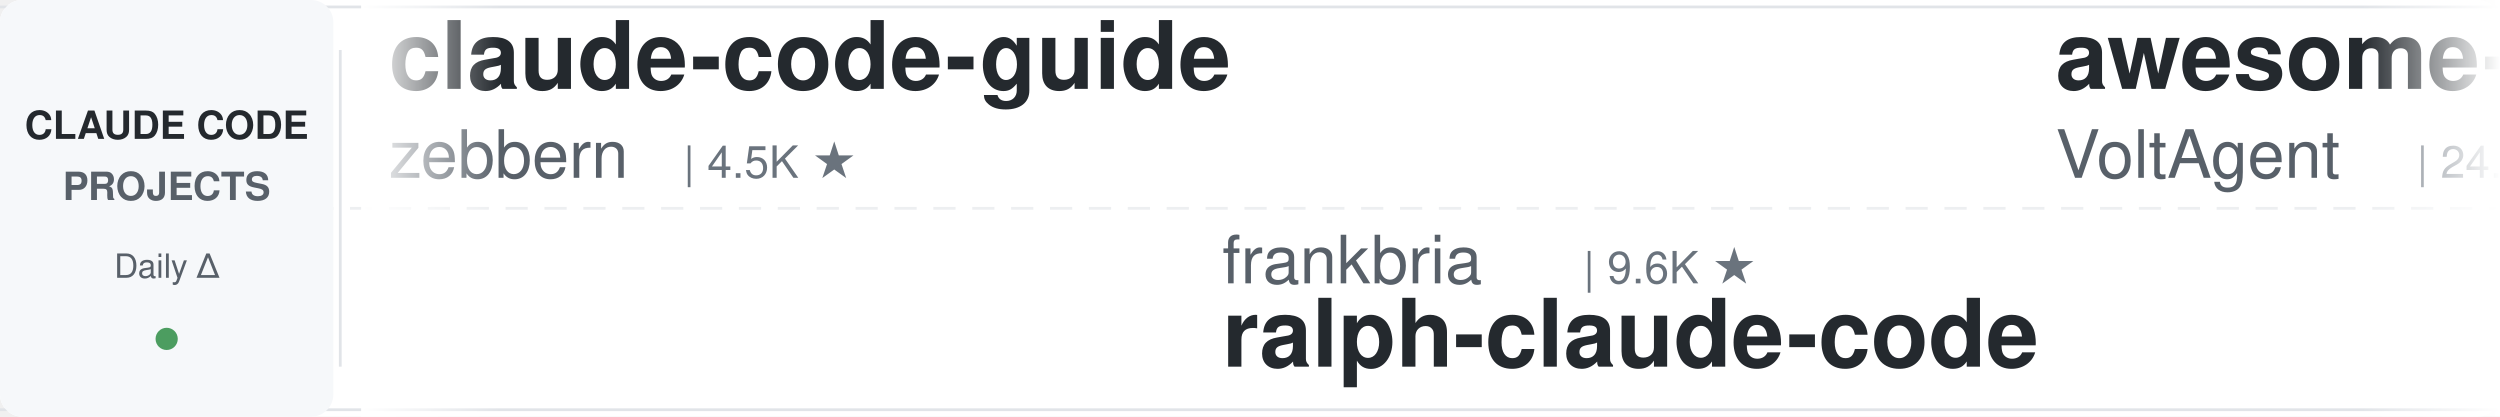
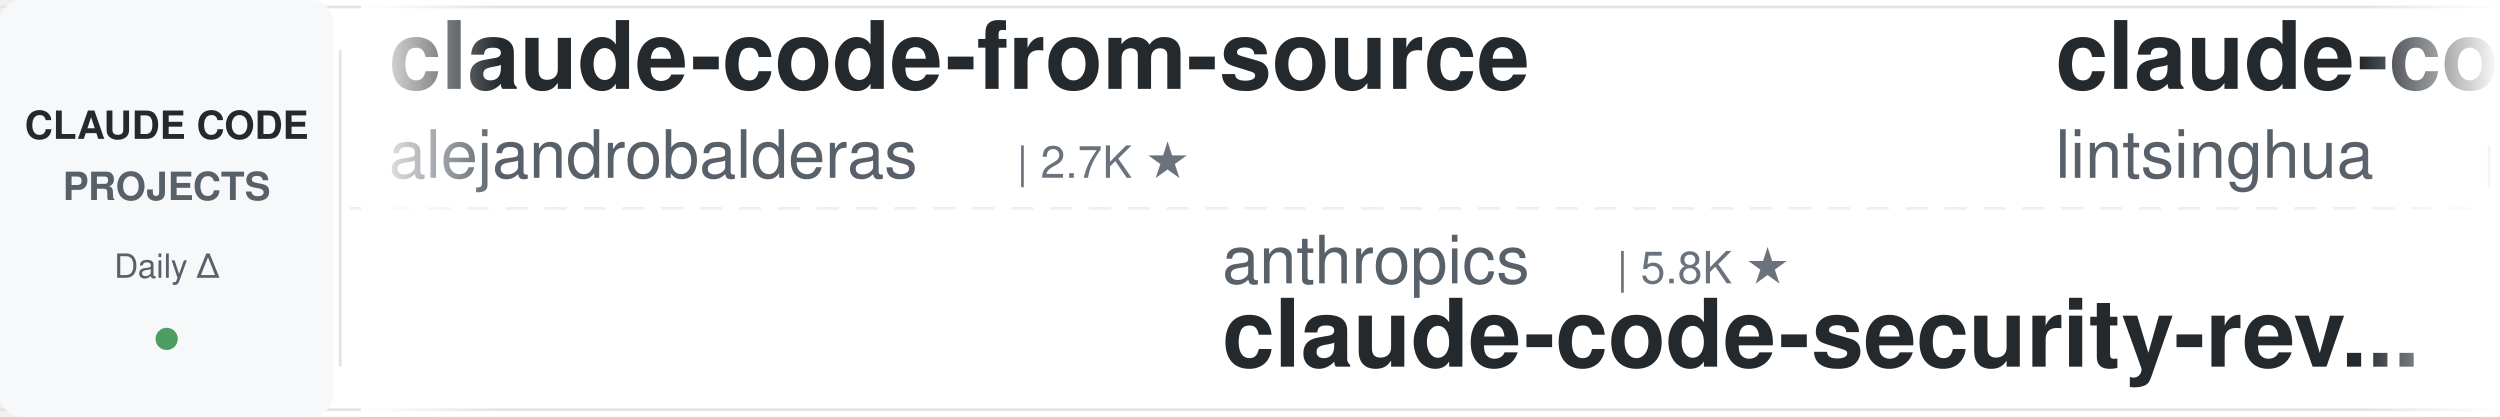
<svg xmlns="http://www.w3.org/2000/svg" width="900" height="150">
  <defs>
    <linearGradient id="leftFade" x1="0%" y1="0%" x2="100%" y2="0%">
      <stop offset="0%" style="stop-color:#ffffff;stop-opacity:1" />
      <stop offset="100%" style="stop-color:#ffffff;stop-opacity:0" />
    </linearGradient>
    <linearGradient id="rightFade" x1="0%" y1="0%" x2="100%" y2="0%">
      <stop offset="0%" style="stop-color:#ffffff;stop-opacity:0" />
      <stop offset="100%" style="stop-color:#ffffff;stop-opacity:1" />
    </linearGradient>
  </defs>
  <rect width="900" height="150" fill="#ffffff" rx="8" />
  <rect x="0" y="2" width="900" height="1" fill="#e1e4e8" />
  <rect x="0" y="147" width="900" height="1" fill="#e1e4e8" />
  <line x1="0" y1="75" x2="900" y2="75" stroke="#e1e4e8" stroke-width="1" stroke-dasharray="8 6" opacity="0.6" />
  <rect x="0" y="0" width="120" height="150" fill="#f6f8fa" rx="8" />
  <text x="60" y="50" font-family="-apple-system, BlinkMacSystemFont, 'Segoe UI', Helvetica, Arial, sans-serif" font-size="14" font-weight="600" fill="#24292e" text-anchor="middle">CLAUDE CODE</text>
  <text x="60" y="72" font-family="-apple-system, BlinkMacSystemFont, 'Segoe UI', Helvetica, Arial, sans-serif" font-size="14" font-weight="600" fill="#586069" text-anchor="middle">PROJECTS</text>
  <text x="60" y="100" font-family="-apple-system, BlinkMacSystemFont, 'Segoe UI', Helvetica, Arial, sans-serif" font-size="12" font-weight="500" fill="#586069" text-anchor="middle">Daily Δ</text>
  <circle cx="60" cy="122" r="4" fill="#22863a" opacity="0.8" />
  <rect x="122" y="18" width="1" height="114" fill="#e1e4e8" />
  <clipPath id="tickerClip">
    <rect x="130" y="0" width="770" height="150" />
  </clipPath>
  <g clip-path="url(#tickerClip)">
    <g id="tickerItems">
      <animateTransform attributeName="transform" attributeType="XML" type="translate" from="0 0" to="-3000 0" dur="54s" repeatCount="indefinite" />
      <g transform="translate(0, 0)">
-         <text x="140" y="32" font-family="-apple-system, BlinkMacSystemFont, 'Segoe UI', Helvetica, Arial, sans-serif" font-size="34" font-weight="600" fill="#24292e">claude-code-guide</text>
-         <text x="140" y="64" font-family="-apple-system, BlinkMacSystemFont, 'Segoe UI', Helvetica, Arial, sans-serif" font-size="24" font-weight="400" fill="#586069">zebbern</text>
-         <text x="246" y="64" font-family="-apple-system, BlinkMacSystemFont, 'Segoe UI', Helvetica, Arial, sans-serif" font-size="16" font-weight="500" fill="#6a737d">| 4.5K ★</text>
+         <text x="140" y="32" font-family="-apple-system, BlinkMacSystemFont, 'Segoe UI', Helvetica, Arial, sans-serif" font-size="34" font-weight="600" fill="#24292e">claude-code-from-source</text>
+         <text x="140" y="64" font-family="-apple-system, BlinkMacSystemFont, 'Segoe UI', Helvetica, Arial, sans-serif" font-size="24" font-weight="400" fill="#586069">alejandrobalderas</text>
+         <text x="366" y="64" font-family="-apple-system, BlinkMacSystemFont, 'Segoe UI', Helvetica, Arial, sans-serif" font-size="16" font-weight="500" fill="#6a737d">| 2.7K ★</text>
      </g>
      <g transform="translate(300, 0)">
-         <text x="140" y="102" font-family="-apple-system, BlinkMacSystemFont, 'Segoe UI', Helvetica, Arial, sans-serif" font-size="24" font-weight="400" fill="#586069">frankbria</text>
-         <text x="270" y="102" font-family="-apple-system, BlinkMacSystemFont, 'Segoe UI', Helvetica, Arial, sans-serif" font-size="16" font-weight="500" fill="#6a737d">| 9.6K ★</text>
-         <text x="140" y="132" font-family="-apple-system, BlinkMacSystemFont, 'Segoe UI', Helvetica, Arial, sans-serif" font-size="34" font-weight="600" fill="#24292e">ralph-claude-code</text>
+         <text x="140" y="102" font-family="-apple-system, BlinkMacSystemFont, 'Segoe UI', Helvetica, Arial, sans-serif" font-size="24" font-weight="400" fill="#586069">anthropics</text>
+         <text x="282" y="102" font-family="-apple-system, BlinkMacSystemFont, 'Segoe UI', Helvetica, Arial, sans-serif" font-size="16" font-weight="500" fill="#6a737d">| 5.8K ★</text>
+         <text x="140" y="132" font-family="-apple-system, BlinkMacSystemFont, 'Segoe UI', Helvetica, Arial, sans-serif" font-size="34" font-weight="600" fill="#24292e">claude-code-security-rev...</text>
      </g>
      <g transform="translate(600, 0)">
-         <text x="140" y="32" font-family="-apple-system, BlinkMacSystemFont, 'Segoe UI', Helvetica, Arial, sans-serif" font-size="34" font-weight="600" fill="#24292e">awesome-claude-code-suba...</text>
-         <text x="140" y="64" font-family="-apple-system, BlinkMacSystemFont, 'Segoe UI', Helvetica, Arial, sans-serif" font-size="24" font-weight="400" fill="#586069">VoltAgent</text>
-         <text x="270" y="64" font-family="-apple-system, BlinkMacSystemFont, 'Segoe UI', Helvetica, Arial, sans-serif" font-size="16" font-weight="500" fill="#6a737d">| 24.0K ★</text>
+         <text x="140" y="32" font-family="-apple-system, BlinkMacSystemFont, 'Segoe UI', Helvetica, Arial, sans-serif" font-size="34" font-weight="600" fill="#24292e">claude-code-book</text>
+         <text x="140" y="64" font-family="-apple-system, BlinkMacSystemFont, 'Segoe UI', Helvetica, Arial, sans-serif" font-size="24" font-weight="400" fill="#586069">lintsinghua</text>
+         <text x="294" y="64" font-family="-apple-system, BlinkMacSystemFont, 'Segoe UI', Helvetica, Arial, sans-serif" font-size="16" font-weight="500" fill="#6a737d">| 4.1K ★</text>
      </g>
      <g transform="translate(900, 0)">
-         <text x="140" y="102" font-family="-apple-system, BlinkMacSystemFont, 'Segoe UI', Helvetica, Arial, sans-serif" font-size="24" font-weight="400" fill="#586069">luongnv89</text>
-         <text x="270" y="102" font-family="-apple-system, BlinkMacSystemFont, 'Segoe UI', Helvetica, Arial, sans-serif" font-size="16" font-weight="500" fill="#6a737d">| 40.8K ★</text>
-         <text x="140" y="132" font-family="-apple-system, BlinkMacSystemFont, 'Segoe UI', Helvetica, Arial, sans-serif" font-size="34" font-weight="600" fill="#24292e">claude-howto</text>
+         <text x="140" y="102" font-family="-apple-system, BlinkMacSystemFont, 'Segoe UI', Helvetica, Arial, sans-serif" font-size="24" font-weight="400" fill="#586069">disler</text>
+         <text x="234" y="102" font-family="-apple-system, BlinkMacSystemFont, 'Segoe UI', Helvetica, Arial, sans-serif" font-size="16" font-weight="500" fill="#6a737d">| 3.9K ★</text>
+         <text x="140" y="132" font-family="-apple-system, BlinkMacSystemFont, 'Segoe UI', Helvetica, Arial, sans-serif" font-size="34" font-weight="600" fill="#24292e">claude-code-hooks-master...</text>
      </g>
      <g transform="translate(1200, 0)">
-         <text x="140" y="32" font-family="-apple-system, BlinkMacSystemFont, 'Segoe UI', Helvetica, Arial, sans-serif" font-size="34" font-weight="600" fill="#24292e">claude-code-analysis</text>
-         <text x="140" y="64" font-family="-apple-system, BlinkMacSystemFont, 'Segoe UI', Helvetica, Arial, sans-serif" font-size="24" font-weight="400" fill="#586069">liuup</text>
-         <text x="222" y="64" font-family="-apple-system, BlinkMacSystemFont, 'Segoe UI', Helvetica, Arial, sans-serif" font-size="16" font-weight="500" fill="#6a737d">| 3.7K ★</text>
+         <text x="140" y="32" font-family="-apple-system, BlinkMacSystemFont, 'Segoe UI', Helvetica, Arial, sans-serif" font-size="34" font-weight="600" fill="#24292e">ralph-claude-code</text>
+         <text x="140" y="64" font-family="-apple-system, BlinkMacSystemFont, 'Segoe UI', Helvetica, Arial, sans-serif" font-size="24" font-weight="400" fill="#586069">frankbria</text>
+         <text x="270" y="64" font-family="-apple-system, BlinkMacSystemFont, 'Segoe UI', Helvetica, Arial, sans-serif" font-size="16" font-weight="500" fill="#6a737d">| 9.6K ★</text>
      </g>
      <g transform="translate(1500, 0)">
-         <text x="140" y="102" font-family="-apple-system, BlinkMacSystemFont, 'Segoe UI', Helvetica, Arial, sans-serif" font-size="24" font-weight="400" fill="#586069">kodu-ai</text>
-         <text x="246" y="102" font-family="-apple-system, BlinkMacSystemFont, 'Segoe UI', Helvetica, Arial, sans-serif" font-size="16" font-weight="500" fill="#6a737d">| 5.2K ★</text>
-         <text x="140" y="132" font-family="-apple-system, BlinkMacSystemFont, 'Segoe UI', Helvetica, Arial, sans-serif" font-size="34" font-weight="600" fill="#24292e">claude-coder</text>
+         <text x="140" y="102" font-family="-apple-system, BlinkMacSystemFont, 'Segoe UI', Helvetica, Arial, sans-serif" font-size="24" font-weight="400" fill="#586069">krusemediallc</text>
+         <text x="318" y="102" font-family="-apple-system, BlinkMacSystemFont, 'Segoe UI', Helvetica, Arial, sans-serif" font-size="16" font-weight="500" fill="#6a737d">| 1.1K ★</text>
+         <text x="140" y="132" font-family="-apple-system, BlinkMacSystemFont, 'Segoe UI', Helvetica, Arial, sans-serif" font-size="34" font-weight="600" fill="#24292e">arcads-claude-code</text>
      </g>
      <g transform="translate(1800, 0)">
-         <text x="140" y="32" font-family="-apple-system, BlinkMacSystemFont, 'Segoe UI', Helvetica, Arial, sans-serif" font-size="34" font-weight="600" fill="#24292e">Claude-Code-Game-Studios</text>
-         <text x="140" y="64" font-family="-apple-system, BlinkMacSystemFont, 'Segoe UI', Helvetica, Arial, sans-serif" font-size="24" font-weight="400" fill="#586069">Donchitos</text>
-         <text x="270" y="64" font-family="-apple-system, BlinkMacSystemFont, 'Segoe UI', Helvetica, Arial, sans-serif" font-size="16" font-weight="500" fill="#6a737d">| 23.6K ★</text>
+         <text x="140" y="32" font-family="-apple-system, BlinkMacSystemFont, 'Segoe UI', Helvetica, Arial, sans-serif" font-size="34" font-weight="600" fill="#24292e">claude-code-templates</text>
+         <text x="140" y="64" font-family="-apple-system, BlinkMacSystemFont, 'Segoe UI', Helvetica, Arial, sans-serif" font-size="24" font-weight="400" fill="#586069">davila7</text>
+         <text x="246" y="64" font-family="-apple-system, BlinkMacSystemFont, 'Segoe UI', Helvetica, Arial, sans-serif" font-size="16" font-weight="500" fill="#6a737d">| 30.1K ★</text>
      </g>
      <g transform="translate(2100, 0)">
-         <text x="140" y="102" font-family="-apple-system, BlinkMacSystemFont, 'Segoe UI', Helvetica, Arial, sans-serif" font-size="24" font-weight="400" fill="#586069">Chachamaru127</text>
-         <text x="318" y="102" font-family="-apple-system, BlinkMacSystemFont, 'Segoe UI', Helvetica, Arial, sans-serif" font-size="16" font-weight="500" fill="#6a737d">| 3.0K ★</text>
-         <text x="140" y="132" font-family="-apple-system, BlinkMacSystemFont, 'Segoe UI', Helvetica, Arial, sans-serif" font-size="34" font-weight="600" fill="#24292e">claude-code-harness</text>
+         <text x="140" y="102" font-family="-apple-system, BlinkMacSystemFont, 'Segoe UI', Helvetica, Arial, sans-serif" font-size="24" font-weight="400" fill="#586069">affaan-m</text>
+         <text x="258" y="102" font-family="-apple-system, BlinkMacSystemFont, 'Segoe UI', Helvetica, Arial, sans-serif" font-size="16" font-weight="500" fill="#6a737d">| 237.7K ★</text>
+         <text x="140" y="132" font-family="-apple-system, BlinkMacSystemFont, 'Segoe UI', Helvetica, Arial, sans-serif" font-size="34" font-weight="600" fill="#24292e">ECC</text>
      </g>
      <g transform="translate(2400, 0)">
-         <text x="140" y="32" font-family="-apple-system, BlinkMacSystemFont, 'Segoe UI', Helvetica, Arial, sans-serif" font-size="34" font-weight="600" fill="#24292e">claude-code-source</text>
-         <text x="140" y="64" font-family="-apple-system, BlinkMacSystemFont, 'Segoe UI', Helvetica, Arial, sans-serif" font-size="24" font-weight="400" fill="#586069">AprilNEA</text>
-         <text x="258" y="64" font-family="-apple-system, BlinkMacSystemFont, 'Segoe UI', Helvetica, Arial, sans-serif" font-size="16" font-weight="500" fill="#6a737d">| 394 ★</text>
+         <text x="140" y="32" font-family="-apple-system, BlinkMacSystemFont, 'Segoe UI', Helvetica, Arial, sans-serif" font-size="34" font-weight="600" fill="#24292e">claude-code-proxy</text>
+         <text x="140" y="64" font-family="-apple-system, BlinkMacSystemFont, 'Segoe UI', Helvetica, Arial, sans-serif" font-size="24" font-weight="400" fill="#586069">fuergaosi233</text>
+         <text x="306" y="64" font-family="-apple-system, BlinkMacSystemFont, 'Segoe UI', Helvetica, Arial, sans-serif" font-size="16" font-weight="500" fill="#6a737d">| 2.8K ★</text>
      </g>
      <g transform="translate(2700, 0)">
-         <text x="140" y="102" font-family="-apple-system, BlinkMacSystemFont, 'Segoe UI', Helvetica, Arial, sans-serif" font-size="24" font-weight="400" fill="#586069">Yuyz0112</text>
-         <text x="258" y="102" font-family="-apple-system, BlinkMacSystemFont, 'Segoe UI', Helvetica, Arial, sans-serif" font-size="16" font-weight="500" fill="#6a737d">| 2.4K ★</text>
-         <text x="140" y="132" font-family="-apple-system, BlinkMacSystemFont, 'Segoe UI', Helvetica, Arial, sans-serif" font-size="34" font-weight="600" fill="#24292e">claude-code-reverse</text>
+         <text x="140" y="102" font-family="-apple-system, BlinkMacSystemFont, 'Segoe UI', Helvetica, Arial, sans-serif" font-size="24" font-weight="400" fill="#586069">shanraisshan</text>
+         <text x="306" y="102" font-family="-apple-system, BlinkMacSystemFont, 'Segoe UI', Helvetica, Arial, sans-serif" font-size="16" font-weight="500" fill="#6a737d">| 64.0K ★</text>
+         <text x="140" y="132" font-family="-apple-system, BlinkMacSystemFont, 'Segoe UI', Helvetica, Arial, sans-serif" font-size="34" font-weight="600" fill="#24292e">claude-code-best-practic...</text>
      </g>
      <g transform="translate(3000, 0)">
-         <text x="140" y="32" font-family="-apple-system, BlinkMacSystemFont, 'Segoe UI', Helvetica, Arial, sans-serif" font-size="34" font-weight="600" fill="#24292e">claude-code-guide</text>
-         <text x="140" y="64" font-family="-apple-system, BlinkMacSystemFont, 'Segoe UI', Helvetica, Arial, sans-serif" font-size="24" font-weight="400" fill="#586069">zebbern</text>
-         <text x="246" y="64" font-family="-apple-system, BlinkMacSystemFont, 'Segoe UI', Helvetica, Arial, sans-serif" font-size="16" font-weight="500" fill="#6a737d">| 4.5K ★</text>
+         <text x="140" y="32" font-family="-apple-system, BlinkMacSystemFont, 'Segoe UI', Helvetica, Arial, sans-serif" font-size="34" font-weight="600" fill="#24292e">claude-code-from-source</text>
+         <text x="140" y="64" font-family="-apple-system, BlinkMacSystemFont, 'Segoe UI', Helvetica, Arial, sans-serif" font-size="24" font-weight="400" fill="#586069">alejandrobalderas</text>
+         <text x="366" y="64" font-family="-apple-system, BlinkMacSystemFont, 'Segoe UI', Helvetica, Arial, sans-serif" font-size="16" font-weight="500" fill="#6a737d">| 2.7K ★</text>
      </g>
      <g transform="translate(3300, 0)">
-         <text x="140" y="102" font-family="-apple-system, BlinkMacSystemFont, 'Segoe UI', Helvetica, Arial, sans-serif" font-size="24" font-weight="400" fill="#586069">frankbria</text>
-         <text x="270" y="102" font-family="-apple-system, BlinkMacSystemFont, 'Segoe UI', Helvetica, Arial, sans-serif" font-size="16" font-weight="500" fill="#6a737d">| 9.6K ★</text>
-         <text x="140" y="132" font-family="-apple-system, BlinkMacSystemFont, 'Segoe UI', Helvetica, Arial, sans-serif" font-size="34" font-weight="600" fill="#24292e">ralph-claude-code</text>
+         <text x="140" y="102" font-family="-apple-system, BlinkMacSystemFont, 'Segoe UI', Helvetica, Arial, sans-serif" font-size="24" font-weight="400" fill="#586069">anthropics</text>
+         <text x="282" y="102" font-family="-apple-system, BlinkMacSystemFont, 'Segoe UI', Helvetica, Arial, sans-serif" font-size="16" font-weight="500" fill="#6a737d">| 5.8K ★</text>
+         <text x="140" y="132" font-family="-apple-system, BlinkMacSystemFont, 'Segoe UI', Helvetica, Arial, sans-serif" font-size="34" font-weight="600" fill="#24292e">claude-code-security-rev...</text>
      </g>
      <g transform="translate(3600, 0)">
-         <text x="140" y="32" font-family="-apple-system, BlinkMacSystemFont, 'Segoe UI', Helvetica, Arial, sans-serif" font-size="34" font-weight="600" fill="#24292e">awesome-claude-code-suba...</text>
-         <text x="140" y="64" font-family="-apple-system, BlinkMacSystemFont, 'Segoe UI', Helvetica, Arial, sans-serif" font-size="24" font-weight="400" fill="#586069">VoltAgent</text>
-         <text x="270" y="64" font-family="-apple-system, BlinkMacSystemFont, 'Segoe UI', Helvetica, Arial, sans-serif" font-size="16" font-weight="500" fill="#6a737d">| 24.0K ★</text>
+         <text x="140" y="32" font-family="-apple-system, BlinkMacSystemFont, 'Segoe UI', Helvetica, Arial, sans-serif" font-size="34" font-weight="600" fill="#24292e">claude-code-book</text>
+         <text x="140" y="64" font-family="-apple-system, BlinkMacSystemFont, 'Segoe UI', Helvetica, Arial, sans-serif" font-size="24" font-weight="400" fill="#586069">lintsinghua</text>
+         <text x="294" y="64" font-family="-apple-system, BlinkMacSystemFont, 'Segoe UI', Helvetica, Arial, sans-serif" font-size="16" font-weight="500" fill="#6a737d">| 4.1K ★</text>
      </g>
      <g transform="translate(3900, 0)">
-         <text x="140" y="102" font-family="-apple-system, BlinkMacSystemFont, 'Segoe UI', Helvetica, Arial, sans-serif" font-size="24" font-weight="400" fill="#586069">luongnv89</text>
-         <text x="270" y="102" font-family="-apple-system, BlinkMacSystemFont, 'Segoe UI', Helvetica, Arial, sans-serif" font-size="16" font-weight="500" fill="#6a737d">| 40.8K ★</text>
-         <text x="140" y="132" font-family="-apple-system, BlinkMacSystemFont, 'Segoe UI', Helvetica, Arial, sans-serif" font-size="34" font-weight="600" fill="#24292e">claude-howto</text>
+         <text x="140" y="102" font-family="-apple-system, BlinkMacSystemFont, 'Segoe UI', Helvetica, Arial, sans-serif" font-size="24" font-weight="400" fill="#586069">disler</text>
+         <text x="234" y="102" font-family="-apple-system, BlinkMacSystemFont, 'Segoe UI', Helvetica, Arial, sans-serif" font-size="16" font-weight="500" fill="#6a737d">| 3.9K ★</text>
+         <text x="140" y="132" font-family="-apple-system, BlinkMacSystemFont, 'Segoe UI', Helvetica, Arial, sans-serif" font-size="34" font-weight="600" fill="#24292e">claude-code-hooks-master...</text>
      </g>
    </g>
  </g>
  <rect x="130" y="0" width="50" height="150" fill="url(#leftFade)" />
  <rect x="850" y="0" width="50" height="150" fill="url(#rightFade)" />
</svg>
